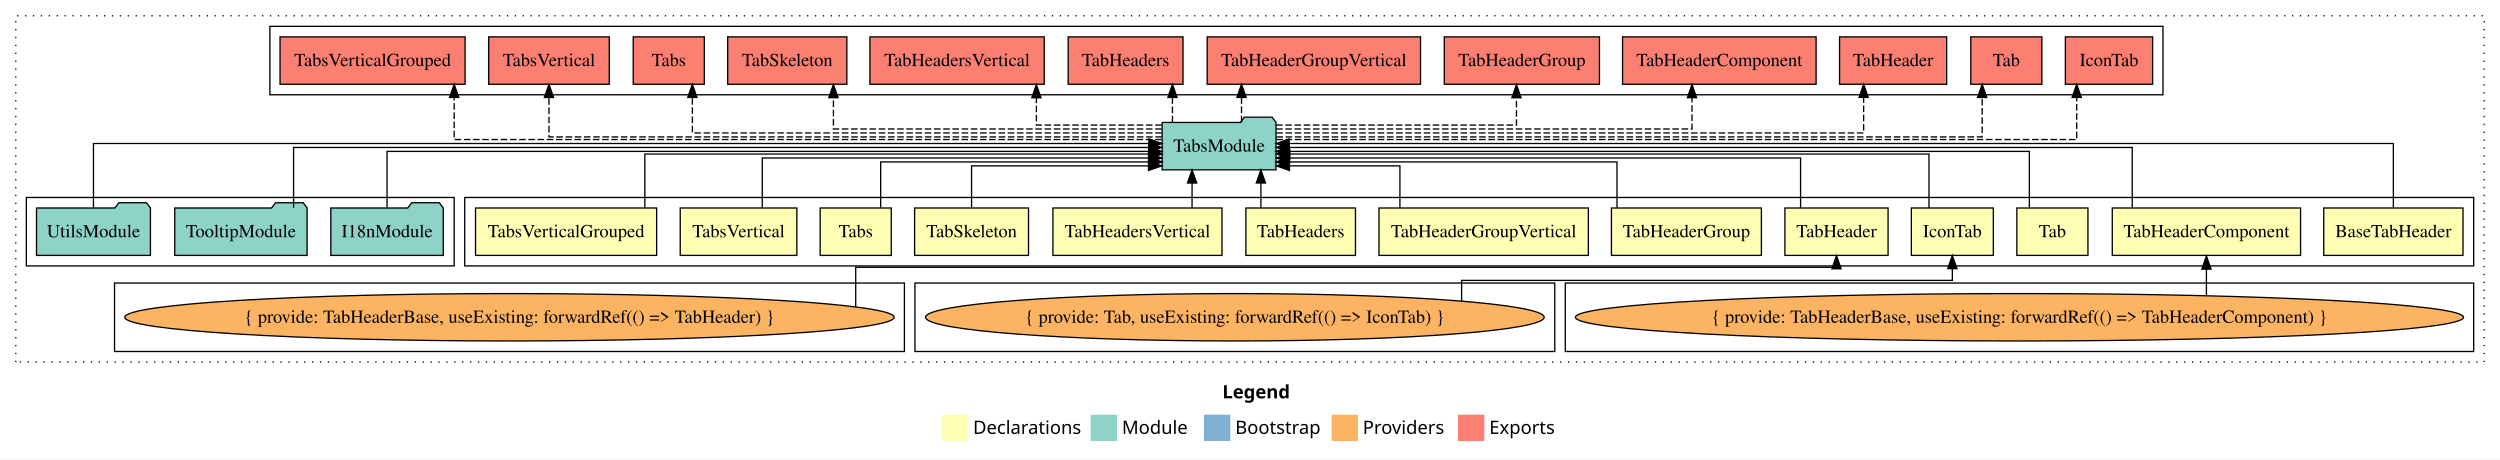
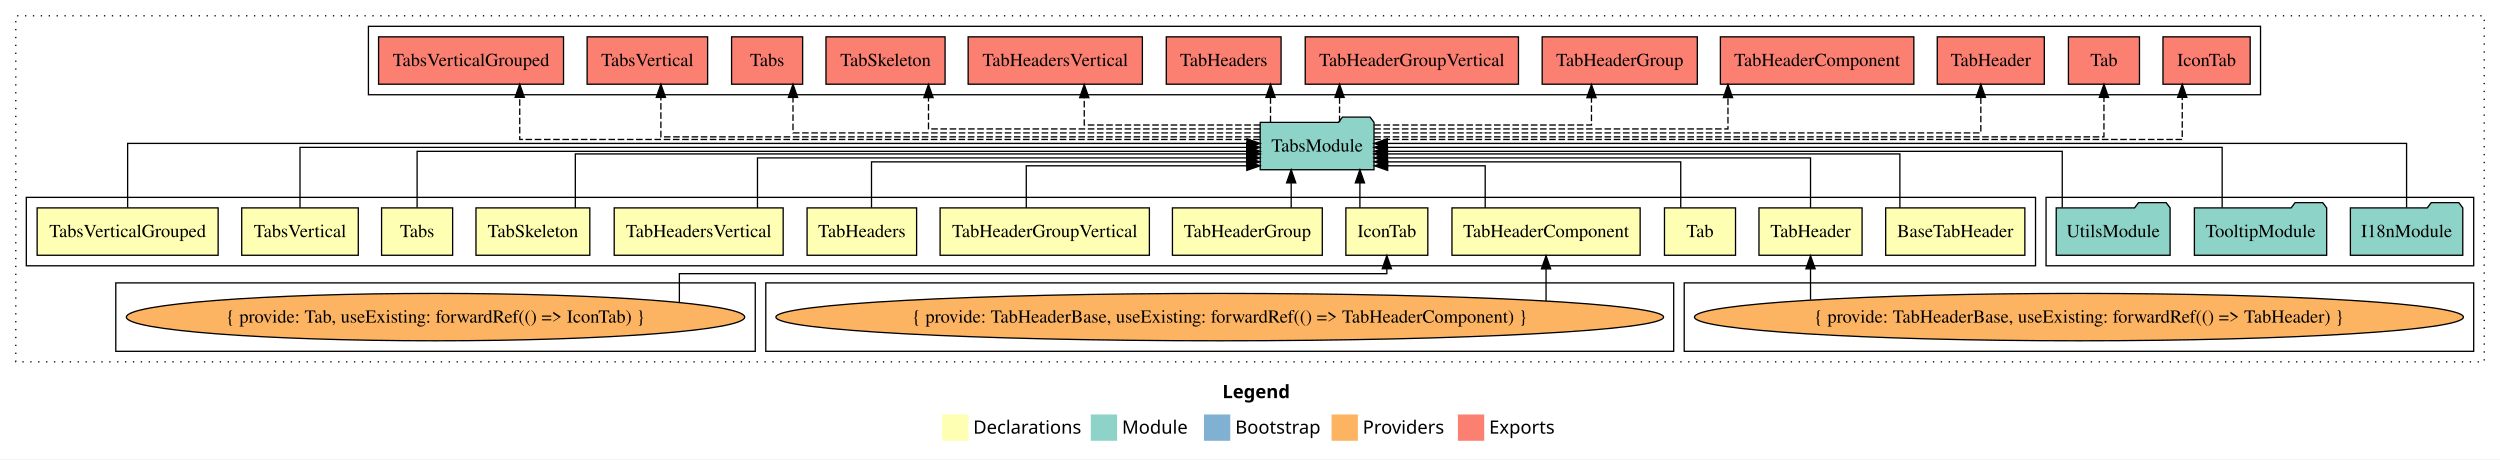
- <svg xmlns="http://www.w3.org/2000/svg" width="1899pt" height="349pt" viewBox="0.00 0.00 1899.00 349.00">
+ <svg xmlns="http://www.w3.org/2000/svg" width="1900pt" height="349pt" viewBox="0.00 0.00 1900.00 349.00">
  <g id="graph0" class="graph" transform="scale(1 1) rotate(0) translate(4 345)">
-     <polygon fill="white" stroke="transparent" points="-4,4 -4,-345 1895,-345 1895,4 -4,4" />
-     <text text-anchor="start" x="924.51" y="-42.4" font-family="Times-12" font-weight="bold" font-size="14.00">Legend</text>
-     <polygon fill="#ffffb3" stroke="transparent" points="711.5,-10 711.5,-30 731.5,-30 731.5,-10 711.5,-10" />
-     <text text-anchor="start" x="735.13" y="-15.4" font-family="Times-12" font-size="14.00">  Declarations</text>
-     <polygon fill="#8dd3c7" stroke="transparent" points="824.5,-10 824.5,-30 844.5,-30 844.5,-10 824.5,-10" />
-     <text text-anchor="start" x="848.23" y="-15.4" font-family="Times-12" font-size="14.00">  Module</text>
-     <polygon fill="#80b1d3" stroke="transparent" points="910.5,-10 910.5,-30 930.5,-30 930.5,-10 910.5,-10" />
-     <text text-anchor="start" x="934.28" y="-15.4" font-family="Times-12" font-size="14.00">  Bootstrap</text>
-     <polygon fill="#fdb462" stroke="transparent" points="1007.5,-10 1007.5,-30 1027.5,-30 1027.5,-10 1007.5,-10" />
-     <text text-anchor="start" x="1031.17" y="-15.4" font-family="Times-12" font-size="14.00">  Providers</text>
-     <polygon fill="#fb8072" stroke="transparent" points="1103.5,-10 1103.5,-30 1123.5,-30 1123.5,-10 1103.5,-10" />
-     <text text-anchor="start" x="1127.23" y="-15.4" font-family="Times-12" font-size="14.00">  Exports</text>
+     <polygon fill="white" stroke="transparent" points="-4,4 -4,-345 1896,-345 1896,4 -4,4" />
+     <text text-anchor="start" x="925.01" y="-42.4" font-family="Times-12" font-weight="bold" font-size="14.00">Legend</text>
+     <polygon fill="#ffffb3" stroke="transparent" points="712,-10 712,-30 732,-30 732,-10 712,-10" />
+     <text text-anchor="start" x="735.63" y="-15.4" font-family="Times-12" font-size="14.00">  Declarations</text>
+     <polygon fill="#8dd3c7" stroke="transparent" points="825,-10 825,-30 845,-30 845,-10 825,-10" />
+     <text text-anchor="start" x="848.73" y="-15.4" font-family="Times-12" font-size="14.00">  Module</text>
+     <polygon fill="#80b1d3" stroke="transparent" points="911,-10 911,-30 931,-30 931,-10 911,-10" />
+     <text text-anchor="start" x="934.78" y="-15.4" font-family="Times-12" font-size="14.00">  Bootstrap</text>
+     <polygon fill="#fdb462" stroke="transparent" points="1008,-10 1008,-30 1028,-30 1028,-10 1008,-10" />
+     <text text-anchor="start" x="1031.67" y="-15.4" font-family="Times-12" font-size="14.00">  Providers</text>
+     <polygon fill="#fb8072" stroke="transparent" points="1104,-10 1104,-30 1124,-30 1124,-10 1104,-10" />
+     <text text-anchor="start" x="1127.73" y="-15.4" font-family="Times-12" font-size="14.00">  Exports</text>
    <g id="clust1" class="cluster">
-       <polygon fill="none" stroke="black" stroke-dasharray="1,5" points="8,-70 8,-333 1883,-333 1883,-70 8,-70" />
+       <polygon fill="none" stroke="black" stroke-dasharray="1,5" points="8,-70 8,-333 1884,-333 1884,-70 8,-70" />
    </g>
    <g id="clust2" class="cluster">
-       <polygon fill="none" stroke="black" points="349,-143 349,-195 1875,-195 1875,-143 349,-143" />
+       <polygon fill="none" stroke="black" points="16,-143 16,-195 1543,-195 1543,-143 16,-143" />
+     </g>
+     <g id="clust16" class="cluster">
+       <polygon fill="none" stroke="black" points="1551,-143 1551,-195 1876,-195 1876,-143 1551,-143" />
+     </g>
+     <g id="clust17" class="cluster">
+       <polygon fill="none" stroke="black" points="276,-273 276,-325 1714,-325 1714,-273 276,-273" />
+     </g>
+     <g id="clust6" class="cluster">
+       <polygon fill="none" stroke="black" points="1276,-78 1276,-130 1876,-130 1876,-78 1276,-78" />
    </g>
    <g id="clust7" class="cluster">
-       <polygon fill="none" stroke="black" points="1185,-78 1185,-130 1875,-130 1875,-78 1185,-78" />
+       <polygon fill="none" stroke="black" points="578,-78 578,-130 1268,-130 1268,-78 578,-78" />
    </g>
    <g id="clust4" class="cluster">
-       <polygon fill="none" stroke="black" points="691,-78 691,-130 1177,-130 1177,-78 691,-78" />
-     </g>
-     <g id="clust6" class="cluster">
-       <polygon fill="none" stroke="black" points="83,-78 83,-130 683,-130 683,-78 83,-78" />
-     </g>
-     <g id="clust17" class="cluster">
-       <polygon fill="none" stroke="black" points="201,-273 201,-325 1639,-325 1639,-273 201,-273" />
-     </g>
-     <g id="clust16" class="cluster">
-       <polygon fill="none" stroke="black" points="16,-143 16,-195 341,-195 341,-143 16,-143" />
+       <polygon fill="none" stroke="black" points="84,-78 84,-130 570,-130 570,-78 84,-78" />
    </g>
    <g id="node1" class="node">
-       <polygon fill="#ffffb3" stroke="black" points="1866.89,-187 1761.11,-187 1761.11,-151 1866.89,-151 1866.89,-187" />
-       <text text-anchor="middle" x="1814" y="-164.8" font-family="Times,serif" font-size="14.00">BaseTabHeader</text>
+       <polygon fill="#ffffb3" stroke="black" points="1534.89,-187 1429.11,-187 1429.11,-151 1534.89,-151 1534.89,-187" />
+       <text text-anchor="middle" x="1482" y="-164.8" font-family="Times,serif" font-size="14.00">BaseTabHeader</text>
    </g>
    <g id="node14" class="node">
-       <polygon fill="#8dd3c7" stroke="black" points="965.26,-252 962.26,-256 941.26,-256 938.26,-252 878.74,-252 878.74,-216 965.26,-216 965.26,-252" />
-       <text text-anchor="middle" x="922" y="-229.8" font-family="Times,serif" font-size="14.00">TabsModule</text>
+       <polygon fill="#8dd3c7" stroke="black" points="1040.26,-252 1037.26,-256 1016.26,-256 1013.26,-252 953.74,-252 953.74,-216 1040.26,-216 1040.26,-252" />
+       <text text-anchor="middle" x="997" y="-229.8" font-family="Times,serif" font-size="14.00">TabsModule</text>
    </g>
    <g id="edge1" class="edge">
-       <path fill="none" stroke="black" d="M1814,-187.31C1814,-207.15 1814,-236 1814,-236 1814,-236 975.32,-236 975.32,-236" />
-       <polygon fill="black" stroke="black" points="975.32,-232.5 965.32,-236 975.32,-239.5 975.32,-232.5" />
+       <path fill="none" stroke="black" d="M1439.91,-187.02C1439.91,-204.37 1439.91,-228 1439.91,-228 1439.91,-228 1050.27,-228 1050.27,-228" />
+       <polygon fill="black" stroke="black" points="1050.27,-224.5 1040.27,-228 1050.27,-231.5 1050.27,-224.5" />
    </g>
    <g id="node2" class="node">
-       <polygon fill="#ffffb3" stroke="black" points="1510.14,-187 1447.86,-187 1447.86,-151 1510.14,-151 1510.14,-187" />
-       <text text-anchor="middle" x="1479" y="-164.8" font-family="Times,serif" font-size="14.00">IconTab</text>
+       <polygon fill="#ffffb3" stroke="black" points="1081.14,-187 1018.86,-187 1018.86,-151 1081.14,-151 1081.14,-187" />
+       <text text-anchor="middle" x="1050" y="-164.8" font-family="Times,serif" font-size="14.00">IconTab</text>
    </g>
    <g id="edge2" class="edge">
-       <path fill="none" stroke="black" d="M1461.26,-187.02C1461.26,-204.37 1461.26,-228 1461.26,-228 1461.26,-228 975.67,-228 975.67,-228" />
-       <polygon fill="black" stroke="black" points="975.67,-224.5 965.67,-228 975.67,-231.5 975.67,-224.5" />
+       <path fill="none" stroke="black" d="M1029.53,-187.11C1029.53,-187.11 1029.53,-205.99 1029.53,-205.99" />
+       <polygon fill="black" stroke="black" points="1026.03,-205.99 1029.53,-215.99 1033.03,-205.99 1026.03,-205.99" />
    </g>
    <g id="node3" class="node">
-       <polygon fill="#ffffb3" stroke="black" points="1582,-187 1528,-187 1528,-151 1582,-151 1582,-187" />
-       <text text-anchor="middle" x="1555" y="-164.8" font-family="Times,serif" font-size="14.00">Tab</text>
+       <polygon fill="#ffffb3" stroke="black" points="1315,-187 1261,-187 1261,-151 1315,-151 1315,-187" />
+       <text text-anchor="middle" x="1288" y="-164.8" font-family="Times,serif" font-size="14.00">Tab</text>
    </g>
    <g id="edge4" class="edge">
-       <path fill="none" stroke="black" d="M1537.5,-187.3C1537.5,-205.27 1537.5,-230 1537.5,-230 1537.5,-230 975.28,-230 975.28,-230" />
-       <polygon fill="black" stroke="black" points="975.28,-226.5 965.28,-230 975.28,-233.5 975.28,-226.5" />
+       <path fill="none" stroke="black" d="M1273.36,-187.24C1273.36,-202.57 1273.36,-222 1273.36,-222 1273.36,-222 1050.49,-222 1050.49,-222" />
+       <polygon fill="black" stroke="black" points="1050.49,-218.5 1040.49,-222 1050.49,-225.5 1050.49,-218.5" />
    </g>
    <g id="node4" class="node">
-       <polygon fill="#ffffb3" stroke="black" points="1430.18,-187 1351.82,-187 1351.82,-151 1430.18,-151 1430.18,-187" />
-       <text text-anchor="middle" x="1391" y="-164.8" font-family="Times,serif" font-size="14.00">TabHeader</text>
+       <polygon fill="#ffffb3" stroke="black" points="1411.18,-187 1332.82,-187 1332.82,-151 1411.18,-151 1411.18,-187" />
+       <text text-anchor="middle" x="1372" y="-164.8" font-family="Times,serif" font-size="14.00">TabHeader</text>
    </g>
    <g id="edge5" class="edge">
-       <path fill="none" stroke="black" d="M1363.71,-187.03C1363.71,-203.4 1363.71,-225 1363.71,-225 1363.71,-225 975.56,-225 975.56,-225" />
-       <polygon fill="black" stroke="black" points="975.56,-221.5 965.56,-225 975.56,-228.5 975.56,-221.5" />
+       <path fill="none" stroke="black" d="M1372,-187.03C1372,-203.4 1372,-225 1372,-225 1372,-225 1050.38,-225 1050.38,-225" />
+       <polygon fill="black" stroke="black" points="1050.38,-221.5 1040.38,-225 1050.38,-228.5 1050.38,-221.5" />
    </g>
    <g id="node5" class="node">
-       <polygon fill="#ffffb3" stroke="black" points="1743.51,-187 1600.49,-187 1600.49,-151 1743.51,-151 1743.51,-187" />
-       <text text-anchor="middle" x="1672" y="-164.8" font-family="Times,serif" font-size="14.00">TabHeaderComponent</text>
+       <polygon fill="#ffffb3" stroke="black" points="1242.51,-187 1099.49,-187 1099.49,-151 1242.51,-151 1242.51,-187" />
+       <text text-anchor="middle" x="1171" y="-164.8" font-family="Times,serif" font-size="14.00">TabHeaderComponent</text>
    </g>
    <g id="edge7" class="edge">
-       <path fill="none" stroke="black" d="M1615.66,-187.17C1615.66,-206.09 1615.66,-233 1615.66,-233 1615.66,-233 975.39,-233 975.39,-233" />
-       <polygon fill="black" stroke="black" points="975.39,-229.5 965.39,-233 975.39,-236.5 975.39,-229.5" />
+       <path fill="none" stroke="black" d="M1124.75,-187.05C1124.75,-201.37 1124.75,-219 1124.75,-219 1124.75,-219 1050.61,-219 1050.61,-219" />
+       <polygon fill="black" stroke="black" points="1050.61,-215.5 1040.61,-219 1050.61,-222.5 1050.61,-215.5" />
    </g>
    <g id="node6" class="node">
-       <polygon fill="#ffffb3" stroke="black" points="1333.95,-187 1220.05,-187 1220.05,-151 1333.95,-151 1333.95,-187" />
-       <text text-anchor="middle" x="1277" y="-164.8" font-family="Times,serif" font-size="14.00">TabHeaderGroup</text>
+       <polygon fill="#ffffb3" stroke="black" points="1000.95,-187 887.05,-187 887.05,-151 1000.95,-151 1000.95,-187" />
+       <text text-anchor="middle" x="944" y="-164.8" font-family="Times,serif" font-size="14.00">TabHeaderGroup</text>
    </g>
    <g id="edge9" class="edge">
-       <path fill="none" stroke="black" d="M1224.26,-187.24C1224.26,-202.57 1224.26,-222 1224.26,-222 1224.26,-222 975.31,-222 975.31,-222" />
-       <polygon fill="black" stroke="black" points="975.31,-218.5 965.31,-222 975.31,-225.5 975.31,-218.5" />
+       <path fill="none" stroke="black" d="M977.3,-187.11C977.3,-187.11 977.3,-205.99 977.3,-205.99" />
+       <polygon fill="black" stroke="black" points="973.8,-205.99 977.3,-215.99 980.8,-205.99 973.8,-205.99" />
    </g>
    <g id="node7" class="node">
-       <polygon fill="#ffffb3" stroke="black" points="1202.53,-187 1043.47,-187 1043.47,-151 1202.53,-151 1202.53,-187" />
-       <text text-anchor="middle" x="1123" y="-164.8" font-family="Times,serif" font-size="14.00">TabHeaderGroupVertical</text>
+       <polygon fill="#ffffb3" stroke="black" points="869.53,-187 710.47,-187 710.47,-151 869.53,-151 869.53,-187" />
+       <text text-anchor="middle" x="790" y="-164.8" font-family="Times,serif" font-size="14.00">TabHeaderGroupVertical</text>
    </g>
    <g id="edge10" class="edge">
-       <path fill="none" stroke="black" d="M1059.38,-187.05C1059.38,-201.37 1059.38,-219 1059.38,-219 1059.38,-219 975.47,-219 975.47,-219" />
-       <polygon fill="black" stroke="black" points="975.47,-215.5 965.47,-219 975.47,-222.5 975.47,-215.5" />
+       <path fill="none" stroke="black" d="M775.97,-187.05C775.97,-201.37 775.97,-219 775.97,-219 775.97,-219 943.59,-219 943.59,-219" />
+       <polygon fill="black" stroke="black" points="943.59,-222.5 953.59,-219 943.59,-215.5 943.59,-222.5" />
    </g>
    <g id="node8" class="node">
-       <polygon fill="#ffffb3" stroke="black" points="1025.62,-187 942.38,-187 942.38,-151 1025.62,-151 1025.62,-187" />
-       <text text-anchor="middle" x="984" y="-164.8" font-family="Times,serif" font-size="14.00">TabHeaders</text>
+       <polygon fill="#ffffb3" stroke="black" points="692.62,-187 609.38,-187 609.38,-151 692.62,-151 692.62,-187" />
+       <text text-anchor="middle" x="651" y="-164.8" font-family="Times,serif" font-size="14.00">TabHeaders</text>
    </g>
    <g id="edge11" class="edge">
-       <path fill="none" stroke="black" d="M953.78,-187.11C953.78,-187.11 953.78,-205.99 953.78,-205.99" />
-       <polygon fill="black" stroke="black" points="950.28,-205.99 953.78,-215.99 957.28,-205.99 950.28,-205.99" />
+       <path fill="none" stroke="black" d="M658.34,-187.24C658.34,-202.57 658.34,-222 658.34,-222 658.34,-222 943.42,-222 943.42,-222" />
+       <polygon fill="black" stroke="black" points="943.42,-225.5 953.42,-222 943.42,-218.5 943.42,-225.5" />
    </g>
    <g id="node9" class="node">
-       <polygon fill="#ffffb3" stroke="black" points="924.21,-187 795.79,-187 795.79,-151 924.21,-151 924.21,-187" />
-       <text text-anchor="middle" x="860" y="-164.8" font-family="Times,serif" font-size="14.00">TabHeadersVertical</text>
+       <polygon fill="#ffffb3" stroke="black" points="591.21,-187 462.79,-187 462.79,-151 591.21,-151 591.21,-187" />
+       <text text-anchor="middle" x="527" y="-164.8" font-family="Times,serif" font-size="14.00">TabHeadersVertical</text>
    </g>
    <g id="edge12" class="edge">
-       <path fill="none" stroke="black" d="M901.49,-187.11C901.49,-187.11 901.49,-205.99 901.49,-205.99" />
-       <polygon fill="black" stroke="black" points="897.99,-205.99 901.49,-215.99 904.99,-205.99 897.99,-205.99" />
+       <path fill="none" stroke="black" d="M571.68,-187.03C571.68,-203.4 571.68,-225 571.68,-225 571.68,-225 943.48,-225 943.48,-225" />
+       <polygon fill="black" stroke="black" points="943.48,-228.5 953.48,-225 943.48,-221.5 943.48,-228.5" />
    </g>
    <g id="node10" class="node">
-       <polygon fill="#ffffb3" stroke="black" points="777.26,-187 690.74,-187 690.74,-151 777.26,-151 777.26,-187" />
-       <text text-anchor="middle" x="734" y="-164.8" font-family="Times,serif" font-size="14.00">TabSkeleton</text>
+       <polygon fill="#ffffb3" stroke="black" points="444.26,-187 357.74,-187 357.74,-151 444.26,-151 444.26,-187" />
+       <text text-anchor="middle" x="401" y="-164.8" font-family="Times,serif" font-size="14.00">TabSkeleton</text>
    </g>
    <g id="edge13" class="edge">
-       <path fill="none" stroke="black" d="M734,-187.05C734,-201.37 734,-219 734,-219 734,-219 868.4,-219 868.4,-219" />
-       <polygon fill="black" stroke="black" points="868.4,-222.5 878.4,-219 868.4,-215.5 868.4,-222.5" />
+       <path fill="none" stroke="black" d="M433.25,-187.02C433.25,-204.37 433.25,-228 433.25,-228 433.25,-228 943.7,-228 943.7,-228" />
+       <polygon fill="black" stroke="black" points="943.7,-231.5 953.7,-228 943.7,-224.5 943.7,-231.5" />
    </g>
    <g id="node11" class="node">
-       <polygon fill="#ffffb3" stroke="black" points="673,-187 619,-187 619,-151 673,-151 673,-187" />
-       <text text-anchor="middle" x="646" y="-164.8" font-family="Times,serif" font-size="14.00">Tabs</text>
+       <polygon fill="#ffffb3" stroke="black" points="340,-187 286,-187 286,-151 340,-151 340,-187" />
+       <text text-anchor="middle" x="313" y="-164.8" font-family="Times,serif" font-size="14.00">Tabs</text>
    </g>
    <g id="edge14" class="edge">
-       <path fill="none" stroke="black" d="M664.95,-187.24C664.95,-202.57 664.95,-222 664.95,-222 664.95,-222 868.69,-222 868.69,-222" />
-       <polygon fill="black" stroke="black" points="868.69,-225.5 878.69,-222 868.69,-218.5 868.69,-225.5" />
+       <path fill="none" stroke="black" d="M313,-187.3C313,-205.27 313,-230 313,-230 313,-230 943.69,-230 943.69,-230" />
+       <polygon fill="black" stroke="black" points="943.69,-233.5 953.69,-230 943.69,-226.5 943.69,-233.5" />
    </g>
    <g id="node12" class="node">
-       <polygon fill="#ffffb3" stroke="black" points="601.3,-187 512.7,-187 512.7,-151 601.3,-151 601.3,-187" />
-       <text text-anchor="middle" x="557" y="-164.8" font-family="Times,serif" font-size="14.00">TabsVertical</text>
+       <polygon fill="#ffffb3" stroke="black" points="268.3,-187 179.7,-187 179.7,-151 268.3,-151 268.3,-187" />
+       <text text-anchor="middle" x="224" y="-164.8" font-family="Times,serif" font-size="14.00">TabsVertical</text>
    </g>
    <g id="edge15" class="edge">
-       <path fill="none" stroke="black" d="M575.01,-187.03C575.01,-203.4 575.01,-225 575.01,-225 575.01,-225 868.4,-225 868.4,-225" />
-       <polygon fill="black" stroke="black" points="868.4,-228.5 878.4,-225 868.4,-221.5 868.4,-228.5" />
+       <path fill="none" stroke="black" d="M224,-187.17C224,-206.09 224,-233 224,-233 224,-233 943.5,-233 943.5,-233" />
+       <polygon fill="black" stroke="black" points="943.51,-236.5 953.5,-233 943.5,-229.5 943.51,-236.5" />
    </g>
    <g id="node13" class="node">
-       <polygon fill="#ffffb3" stroke="black" points="494.78,-187 357.22,-187 357.22,-151 494.78,-151 494.78,-187" />
-       <text text-anchor="middle" x="426" y="-164.8" font-family="Times,serif" font-size="14.00">TabsVerticalGrouped</text>
+       <polygon fill="#ffffb3" stroke="black" points="161.78,-187 24.22,-187 24.22,-151 161.78,-151 161.78,-187" />
+       <text text-anchor="middle" x="93" y="-164.8" font-family="Times,serif" font-size="14.00">TabsVerticalGrouped</text>
    </g>
    <g id="edge16" class="edge">
-       <path fill="none" stroke="black" d="M485.82,-187.02C485.82,-204.37 485.82,-228 485.82,-228 485.82,-228 868.58,-228 868.58,-228" />
-       <polygon fill="black" stroke="black" points="868.58,-231.5 878.58,-228 868.58,-224.5 868.58,-231.5" />
+       <path fill="none" stroke="black" d="M93,-187.31C93,-207.15 93,-236 93,-236 93,-236 943.7,-236 943.7,-236" />
+       <polygon fill="black" stroke="black" points="943.7,-239.5 953.7,-236 943.7,-232.5 943.7,-239.5" />
    </g>
    <g id="node21" class="node">
-       <polygon fill="#fb8072" stroke="black" points="1631.14,-317 1564.86,-317 1564.86,-281 1631.14,-281 1631.14,-317" />
-       <text text-anchor="middle" x="1598" y="-294.8" font-family="Times,serif" font-size="14.00">IconTab </text>
+       <polygon fill="#fb8072" stroke="black" points="1706.14,-317 1639.86,-317 1639.86,-281 1706.14,-281 1706.14,-317" />
+       <text text-anchor="middle" x="1673" y="-294.8" font-family="Times,serif" font-size="14.00">IconTab </text>
    </g>
    <g id="edge20" class="edge">
-       <path fill="none" stroke="black" stroke-dasharray="5,2" d="M965.5,-239C1111.29,-239 1573.46,-239 1573.46,-239 1573.46,-239 1573.46,-271 1573.46,-271" />
-       <polygon fill="black" stroke="black" points="1569.96,-271 1573.46,-281 1576.96,-271 1569.96,-271" />
+       <path fill="none" stroke="black" stroke-dasharray="5,2" d="M1040.39,-239C1186.96,-239 1654.5,-239 1654.5,-239 1654.5,-239 1654.5,-271 1654.5,-271" />
+       <polygon fill="black" stroke="black" points="1651,-271 1654.5,-281 1658,-271 1651,-271" />
    </g>
    <g id="node22" class="node">
-       <polygon fill="#fb8072" stroke="black" points="1547,-317 1493,-317 1493,-281 1547,-281 1547,-317" />
-       <text text-anchor="middle" x="1520" y="-294.8" font-family="Times,serif" font-size="14.00">Tab </text>
+       <polygon fill="#fb8072" stroke="black" points="1622,-317 1568,-317 1568,-281 1622,-281 1622,-317" />
+       <text text-anchor="middle" x="1595" y="-294.8" font-family="Times,serif" font-size="14.00">Tab </text>
    </g>
    <g id="edge21" class="edge">
-       <path fill="none" stroke="black" stroke-dasharray="5,2" d="M965.57,-241C1100.38,-241 1501.66,-241 1501.66,-241 1501.66,-241 1501.66,-270.97 1501.66,-270.97" />
-       <polygon fill="black" stroke="black" points="1498.16,-270.97 1501.66,-280.97 1505.16,-270.97 1498.16,-270.97" />
+       <path fill="none" stroke="black" stroke-dasharray="5,2" d="M1040.49,-241C1178.1,-241 1595,-241 1595,-241 1595,-241 1595,-270.97 1595,-270.97" />
+       <polygon fill="black" stroke="black" points="1591.5,-270.97 1595,-280.97 1598.5,-270.97 1591.5,-270.97" />
    </g>
    <g id="node23" class="node">
-       <polygon fill="#fb8072" stroke="black" points="1474.68,-317 1393.32,-317 1393.32,-281 1474.68,-281 1474.68,-317" />
-       <text text-anchor="middle" x="1434" y="-294.8" font-family="Times,serif" font-size="14.00">TabHeader </text>
+       <polygon fill="#fb8072" stroke="black" points="1549.68,-317 1468.32,-317 1468.32,-281 1549.68,-281 1549.68,-317" />
+       <text text-anchor="middle" x="1509" y="-294.8" font-family="Times,serif" font-size="14.00">TabHeader </text>
    </g>
    <g id="edge22" class="edge">
-       <path fill="none" stroke="black" stroke-dasharray="5,2" d="M965.45,-244C1085.28,-244 1411.62,-244 1411.62,-244 1411.62,-244 1411.62,-270.99 1411.62,-270.99" />
-       <polygon fill="black" stroke="black" points="1408.13,-270.99 1411.62,-280.99 1415.13,-270.99 1408.13,-270.99" />
+       <path fill="none" stroke="black" stroke-dasharray="5,2" d="M1040.44,-244C1162.8,-244 1501.43,-244 1501.43,-244 1501.43,-244 1501.43,-270.99 1501.43,-270.99" />
+       <polygon fill="black" stroke="black" points="1497.93,-270.99 1501.43,-280.99 1504.93,-270.99 1497.93,-270.99" />
    </g>
    <g id="node24" class="node">
-       <polygon fill="#fb8072" stroke="black" points="1375.51,-317 1228.49,-317 1228.49,-281 1375.51,-281 1375.51,-317" />
-       <text text-anchor="middle" x="1302" y="-294.8" font-family="Times,serif" font-size="14.00">TabHeaderComponent </text>
+       <polygon fill="#fb8072" stroke="black" points="1450.51,-317 1303.49,-317 1303.49,-281 1450.51,-281 1450.51,-317" />
+       <text text-anchor="middle" x="1377" y="-294.8" font-family="Times,serif" font-size="14.00">TabHeaderComponent </text>
    </g>
    <g id="edge23" class="edge">
-       <path fill="none" stroke="black" stroke-dasharray="5,2" d="M965.33,-247C1060.88,-247 1281.23,-247 1281.23,-247 1281.23,-247 1281.23,-270.81 1281.23,-270.81" />
-       <polygon fill="black" stroke="black" points="1277.73,-270.81 1281.23,-280.81 1284.73,-270.81 1277.73,-270.81" />
+       <path fill="none" stroke="black" stroke-dasharray="5,2" d="M1040.42,-247C1126.21,-247 1309.25,-247 1309.25,-247 1309.25,-247 1309.25,-270.81 1309.25,-270.81" />
+       <polygon fill="black" stroke="black" points="1305.75,-270.81 1309.25,-280.81 1312.75,-270.81 1305.75,-270.81" />
    </g>
    <g id="node25" class="node">
-       <polygon fill="#fb8072" stroke="black" points="1210.95,-317 1093.05,-317 1093.05,-281 1210.95,-281 1210.95,-317" />
-       <text text-anchor="middle" x="1152" y="-294.8" font-family="Times,serif" font-size="14.00">TabHeaderGroup </text>
+       <polygon fill="#fb8072" stroke="black" points="1285.95,-317 1168.05,-317 1168.05,-281 1285.95,-281 1285.95,-317" />
+       <text text-anchor="middle" x="1227" y="-294.8" font-family="Times,serif" font-size="14.00">TabHeaderGroup </text>
    </g>
    <g id="edge24" class="edge">
-       <path fill="none" stroke="black" stroke-dasharray="5,2" d="M965.29,-250C1030.88,-250 1147.9,-250 1147.9,-250 1147.9,-250 1147.9,-270.75 1147.9,-270.75" />
-       <polygon fill="black" stroke="black" points="1144.4,-270.75 1147.9,-280.75 1151.4,-270.75 1144.4,-270.75" />
+       <path fill="none" stroke="black" stroke-dasharray="5,2" d="M1040.46,-250C1101.57,-250 1205.52,-250 1205.52,-250 1205.52,-250 1205.52,-270.75 1205.52,-270.75" />
+       <polygon fill="black" stroke="black" points="1202.02,-270.75 1205.52,-280.75 1209.02,-270.75 1202.02,-270.75" />
    </g>
    <g id="node26" class="node">
-       <polygon fill="#fb8072" stroke="black" points="1075.03,-317 912.97,-317 912.97,-281 1075.03,-281 1075.03,-317" />
-       <text text-anchor="middle" x="994" y="-294.8" font-family="Times,serif" font-size="14.00">TabHeaderGroupVertical </text>
+       <polygon fill="#fb8072" stroke="black" points="1150.03,-317 987.97,-317 987.97,-281 1150.03,-281 1150.03,-317" />
+       <text text-anchor="middle" x="1069" y="-294.8" font-family="Times,serif" font-size="14.00">TabHeaderGroupVertical </text>
    </g>
    <g id="edge25" class="edge">
-       <path fill="none" stroke="black" stroke-dasharray="5,2" d="M939.06,-252.11C939.06,-252.11 939.06,-270.99 939.06,-270.99" />
-       <polygon fill="black" stroke="black" points="935.56,-270.99 939.06,-280.99 942.56,-270.99 935.56,-270.99" />
+       <path fill="none" stroke="black" stroke-dasharray="5,2" d="M1014.06,-252.11C1014.06,-252.11 1014.06,-270.99 1014.06,-270.99" />
+       <polygon fill="black" stroke="black" points="1010.56,-270.99 1014.06,-280.99 1017.56,-270.99 1010.56,-270.99" />
    </g>
    <g id="node27" class="node">
-       <polygon fill="#fb8072" stroke="black" points="894.62,-317 807.38,-317 807.38,-281 894.62,-281 894.62,-317" />
-       <text text-anchor="middle" x="851" y="-294.8" font-family="Times,serif" font-size="14.00">TabHeaders </text>
+       <polygon fill="#fb8072" stroke="black" points="969.62,-317 882.38,-317 882.38,-281 969.62,-281 969.62,-317" />
+       <text text-anchor="middle" x="926" y="-294.8" font-family="Times,serif" font-size="14.00">TabHeaders </text>
    </g>
    <g id="edge26" class="edge">
-       <path fill="none" stroke="black" stroke-dasharray="5,2" d="M886.59,-252.11C886.59,-252.11 886.59,-270.99 886.59,-270.99" />
-       <polygon fill="black" stroke="black" points="883.09,-270.99 886.59,-280.99 890.09,-270.99 883.09,-270.99" />
+       <path fill="none" stroke="black" stroke-dasharray="5,2" d="M961.59,-252.11C961.59,-252.11 961.59,-270.99 961.59,-270.99" />
+       <polygon fill="black" stroke="black" points="958.09,-270.99 961.59,-280.99 965.09,-270.99 958.09,-270.99" />
    </g>
    <g id="node28" class="node">
-       <polygon fill="#fb8072" stroke="black" points="789.21,-317 656.79,-317 656.79,-281 789.21,-281 789.21,-317" />
-       <text text-anchor="middle" x="723" y="-294.8" font-family="Times,serif" font-size="14.00">TabHeadersVertical </text>
+       <polygon fill="#fb8072" stroke="black" points="864.21,-317 731.79,-317 731.79,-281 864.21,-281 864.21,-317" />
+       <text text-anchor="middle" x="798" y="-294.8" font-family="Times,serif" font-size="14.00">TabHeadersVertical </text>
    </g>
    <g id="edge27" class="edge">
-       <path fill="none" stroke="black" stroke-dasharray="5,2" d="M878.48,-250C837.78,-250 783.24,-250 783.24,-250 783.24,-250 783.24,-270.75 783.24,-270.75" />
-       <polygon fill="black" stroke="black" points="779.74,-270.75 783.24,-280.75 786.74,-270.75 779.74,-270.75" />
+       <path fill="none" stroke="black" stroke-dasharray="5,2" d="M953.71,-250C901.32,-250 820.03,-250 820.03,-250 820.03,-250 820.03,-270.75 820.03,-270.75" />
+       <polygon fill="black" stroke="black" points="816.53,-270.75 820.03,-280.75 823.53,-270.75 816.53,-270.75" />
    </g>
    <g id="node29" class="node">
-       <polygon fill="#fb8072" stroke="black" points="639.26,-317 548.74,-317 548.74,-281 639.26,-281 639.26,-317" />
-       <text text-anchor="middle" x="594" y="-294.8" font-family="Times,serif" font-size="14.00">TabSkeleton </text>
+       <polygon fill="#fb8072" stroke="black" points="714.26,-317 623.74,-317 623.74,-281 714.26,-281 714.26,-317" />
+       <text text-anchor="middle" x="669" y="-294.8" font-family="Times,serif" font-size="14.00">TabSkeleton </text>
    </g>
    <g id="edge28" class="edge">
-       <path fill="none" stroke="black" stroke-dasharray="5,2" d="M878.46,-247C796.86,-247 629.07,-247 629.07,-247 629.07,-247 629.07,-270.81 629.07,-270.81" />
-       <polygon fill="black" stroke="black" points="625.57,-270.81 629.07,-280.81 632.57,-270.81 625.57,-270.81" />
+       <path fill="none" stroke="black" stroke-dasharray="5,2" d="M953.74,-247C871.7,-247 701.65,-247 701.65,-247 701.65,-247 701.65,-270.81 701.65,-270.81" />
+       <polygon fill="black" stroke="black" points="698.15,-270.81 701.65,-280.81 705.15,-270.81 698.15,-270.81" />
    </g>
    <g id="node30" class="node">
-       <polygon fill="#fb8072" stroke="black" points="531,-317 477,-317 477,-281 531,-281 531,-317" />
-       <text text-anchor="middle" x="504" y="-294.8" font-family="Times,serif" font-size="14.00">Tabs </text>
+       <polygon fill="#fb8072" stroke="black" points="606,-317 552,-317 552,-281 606,-281 606,-317" />
+       <text text-anchor="middle" x="579" y="-294.8" font-family="Times,serif" font-size="14.00">Tabs </text>
    </g>
    <g id="edge29" class="edge">
-       <path fill="none" stroke="black" stroke-dasharray="5,2" d="M878.42,-244C774.73,-244 521.93,-244 521.93,-244 521.93,-244 521.93,-270.99 521.93,-270.99" />
-       <polygon fill="black" stroke="black" points="518.43,-270.99 521.93,-280.99 525.43,-270.99 518.43,-270.99" />
+       <path fill="none" stroke="black" stroke-dasharray="5,2" d="M953.61,-244C850.38,-244 598.68,-244 598.68,-244 598.68,-244 598.68,-270.99 598.68,-270.99" />
+       <polygon fill="black" stroke="black" points="595.18,-270.99 598.68,-280.99 602.18,-270.99 595.18,-270.99" />
    </g>
    <g id="node31" class="node">
-       <polygon fill="#fb8072" stroke="black" points="458.79,-317 367.21,-317 367.21,-281 458.79,-281 458.79,-317" />
-       <text text-anchor="middle" x="413" y="-294.8" font-family="Times,serif" font-size="14.00">TabsVertical </text>
+       <polygon fill="#fb8072" stroke="black" points="533.79,-317 442.21,-317 442.21,-281 533.79,-281 533.79,-317" />
+       <text text-anchor="middle" x="488" y="-294.8" font-family="Times,serif" font-size="14.00">TabsVertical </text>
    </g>
    <g id="edge30" class="edge">
-       <path fill="none" stroke="black" stroke-dasharray="5,2" d="M878.6,-241C755.51,-241 413,-241 413,-241 413,-241 413,-270.97 413,-270.97" />
-       <polygon fill="black" stroke="black" points="409.5,-270.97 413,-280.97 416.5,-270.97 409.5,-270.97" />
+       <path fill="none" stroke="black" stroke-dasharray="5,2" d="M953.61,-241C832.28,-241 498.27,-241 498.27,-241 498.27,-241 498.27,-270.97 498.27,-270.97" />
+       <polygon fill="black" stroke="black" points="494.77,-270.97 498.27,-280.97 501.77,-270.97 494.77,-270.97" />
    </g>
    <g id="node32" class="node">
-       <polygon fill="#fb8072" stroke="black" points="349.28,-317 208.72,-317 208.72,-281 349.28,-281 349.28,-317" />
-       <text text-anchor="middle" x="279" y="-294.8" font-family="Times,serif" font-size="14.00">TabsVerticalGrouped </text>
+       <polygon fill="#fb8072" stroke="black" points="424.28,-317 283.72,-317 283.72,-281 424.28,-281 424.28,-317" />
+       <text text-anchor="middle" x="354" y="-294.8" font-family="Times,serif" font-size="14.00">TabsVerticalGrouped </text>
    </g>
    <g id="edge31" class="edge">
-       <path fill="none" stroke="black" stroke-dasharray="5,2" d="M878.33,-239C743.21,-239 341,-239 341,-239 341,-239 341,-271 341,-271" />
-       <polygon fill="black" stroke="black" points="337.5,-271 341,-281 344.5,-271 337.5,-271" />
+       <path fill="none" stroke="black" stroke-dasharray="5,2" d="M953.42,-239C814.47,-239 391,-239 391,-239 391,-239 391,-271 391,-271" />
+       <polygon fill="black" stroke="black" points="387.5,-271 391,-281 394.5,-271 387.5,-271" />
    </g>
    <g id="node15" class="node">
-       <ellipse fill="#fdb462" stroke="black" cx="934" cy="-104" rx="234.97" ry="18" />
-       <text text-anchor="middle" x="934" y="-99.8" font-family="Times,serif" font-size="14.00">{ provide: Tab, useExisting: forwardRef(() =&gt; IconTab) }</text>
+       <ellipse fill="#fdb462" stroke="black" cx="327" cy="-104" rx="234.97" ry="18" />
+       <text text-anchor="middle" x="327" y="-99.8" font-family="Times,serif" font-size="14.00">{ provide: Tab, useExisting: forwardRef(() =&gt; IconTab) }</text>
    </g>
    <g id="edge3" class="edge">
-       <path fill="none" stroke="black" d="M1106.24,-116.36C1106.24,-123.86 1106.24,-132 1106.24,-132 1106.24,-132 1479,-132 1479,-132 1479,-132 1479,-140.93 1479,-140.93" />
-       <polygon fill="black" stroke="black" points="1475.5,-140.93 1479,-150.93 1482.5,-140.93 1475.5,-140.93" />
+       <path fill="none" stroke="black" d="M512.32,-115.17C512.32,-124.75 512.32,-137 512.32,-137 512.32,-137 1050,-137 1050,-137 1050,-137 1050,-140.76 1050,-140.76" />
+       <polygon fill="black" stroke="black" points="1046.5,-140.76 1050,-150.76 1053.5,-140.76 1046.5,-140.76" />
    </g>
    <g id="node16" class="node">
-       <ellipse fill="#fdb462" stroke="black" cx="383" cy="-104" rx="292.19" ry="18" />
-       <text text-anchor="middle" x="383" y="-99.8" font-family="Times,serif" font-size="14.00">{ provide: TabHeaderBase, useExisting: forwardRef(() =&gt; TabHeader) }</text>
+       <ellipse fill="#fdb462" stroke="black" cx="1576" cy="-104" rx="292.19" ry="18" />
+       <text text-anchor="middle" x="1576" y="-99.8" font-family="Times,serif" font-size="14.00">{ provide: TabHeaderBase, useExisting: forwardRef(() =&gt; TabHeader) }</text>
    </g>
    <g id="edge6" class="edge">
-       <path fill="none" stroke="black" d="M646,-112.06C646,-123.21 646,-142 646,-142 646,-142 1391,-142 1391,-142 1391,-142 1391,-142.88 1391,-142.88" />
-       <polygon fill="black" stroke="black" points="1387.5,-140.84 1391,-150.84 1394.5,-140.84 1387.5,-140.84" />
+       <path fill="none" stroke="black" d="M1372,-117.15C1372,-117.15 1372,-140.69 1372,-140.69" />
+       <polygon fill="black" stroke="black" points="1368.5,-140.69 1372,-150.69 1375.5,-140.69 1368.5,-140.69" />
    </g>
    <g id="node17" class="node">
-       <ellipse fill="#fdb462" stroke="black" cx="1530" cy="-104" rx="337.32" ry="18" />
-       <text text-anchor="middle" x="1530" y="-99.8" font-family="Times,serif" font-size="14.00">{ provide: TabHeaderBase, useExisting: forwardRef(() =&gt; TabHeaderComponent) }</text>
+       <ellipse fill="#fdb462" stroke="black" cx="923" cy="-104" rx="337.32" ry="18" />
+       <text text-anchor="middle" x="923" y="-99.8" font-family="Times,serif" font-size="14.00">{ provide: TabHeaderBase, useExisting: forwardRef(() =&gt; TabHeaderComponent) }</text>
    </g>
    <g id="edge8" class="edge">
-       <path fill="none" stroke="black" d="M1672,-120.4C1672,-120.4 1672,-140.54 1672,-140.54" />
-       <polygon fill="black" stroke="black" points="1668.5,-140.54 1672,-150.54 1675.5,-140.54 1668.5,-140.54" />
+       <path fill="none" stroke="black" d="M1171,-116.23C1171,-116.23 1171,-140.68 1171,-140.68" />
+       <polygon fill="black" stroke="black" points="1167.5,-140.68 1171,-150.68 1174.5,-140.68 1167.5,-140.68" />
    </g>
    <g id="node18" class="node">
-       <polygon fill="#8dd3c7" stroke="black" points="332.71,-187 329.71,-191 308.71,-191 305.71,-187 247.29,-187 247.29,-151 332.71,-151 332.71,-187" />
-       <text text-anchor="middle" x="290" y="-164.8" font-family="Times,serif" font-size="14.00">I18nModule</text>
+       <polygon fill="#8dd3c7" stroke="black" points="1867.71,-187 1864.71,-191 1843.71,-191 1840.71,-187 1782.29,-187 1782.29,-151 1867.71,-151 1867.71,-187" />
+       <text text-anchor="middle" x="1825" y="-164.8" font-family="Times,serif" font-size="14.00">I18nModule</text>
    </g>
    <g id="edge17" class="edge">
-       <path fill="none" stroke="black" d="M290,-187.3C290,-205.27 290,-230 290,-230 290,-230 868.56,-230 868.56,-230" />
-       <polygon fill="black" stroke="black" points="868.56,-233.5 878.56,-230 868.56,-226.5 868.56,-233.5" />
+       <path fill="none" stroke="black" d="M1825,-187.31C1825,-207.15 1825,-236 1825,-236 1825,-236 1050.35,-236 1050.35,-236" />
+       <polygon fill="black" stroke="black" points="1050.35,-232.5 1040.35,-236 1050.35,-239.5 1050.35,-232.5" />
    </g>
    <g id="node19" class="node">
-       <polygon fill="#8dd3c7" stroke="black" points="229.27,-187 226.27,-191 205.27,-191 202.27,-187 128.73,-187 128.73,-151 229.27,-151 229.27,-187" />
-       <text text-anchor="middle" x="179" y="-164.8" font-family="Times,serif" font-size="14.00">TooltipModule</text>
+       <polygon fill="#8dd3c7" stroke="black" points="1764.27,-187 1761.27,-191 1740.27,-191 1737.27,-187 1663.73,-187 1663.73,-151 1764.27,-151 1764.27,-187" />
+       <text text-anchor="middle" x="1714" y="-164.8" font-family="Times,serif" font-size="14.00">TooltipModule</text>
    </g>
    <g id="edge18" class="edge">
-       <path fill="none" stroke="black" d="M219,-187.17C219,-206.09 219,-233 219,-233 219,-233 868.55,-233 868.55,-233" />
-       <polygon fill="black" stroke="black" points="868.55,-236.5 878.55,-233 868.55,-229.5 868.55,-236.5" />
+       <path fill="none" stroke="black" d="M1684.84,-187.17C1684.84,-206.09 1684.84,-233 1684.84,-233 1684.84,-233 1050.29,-233 1050.29,-233" />
+       <polygon fill="black" stroke="black" points="1050.29,-229.5 1040.29,-233 1050.29,-236.5 1050.29,-229.5" />
    </g>
    <g id="node20" class="node">
-       <polygon fill="#8dd3c7" stroke="black" points="110.27,-187 107.27,-191 86.27,-191 83.27,-187 23.73,-187 23.73,-151 110.27,-151 110.27,-187" />
-       <text text-anchor="middle" x="67" y="-164.8" font-family="Times,serif" font-size="14.00">UtilsModule</text>
+       <polygon fill="#8dd3c7" stroke="black" points="1645.27,-187 1642.27,-191 1621.27,-191 1618.27,-187 1558.73,-187 1558.73,-151 1645.27,-151 1645.27,-187" />
+       <text text-anchor="middle" x="1602" y="-164.8" font-family="Times,serif" font-size="14.00">UtilsModule</text>
    </g>
    <g id="edge19" class="edge">
-       <path fill="none" stroke="black" d="M67,-187.31C67,-207.15 67,-236 67,-236 67,-236 868.72,-236 868.72,-236" />
-       <polygon fill="black" stroke="black" points="868.72,-239.5 878.72,-236 868.72,-232.5 868.72,-239.5" />
+       <path fill="none" stroke="black" d="M1563.31,-187.3C1563.31,-205.27 1563.31,-230 1563.31,-230 1563.31,-230 1050.5,-230 1050.5,-230" />
+       <polygon fill="black" stroke="black" points="1050.5,-226.5 1040.5,-230 1050.5,-233.5 1050.5,-226.5" />
    </g>
  </g>
</svg>
